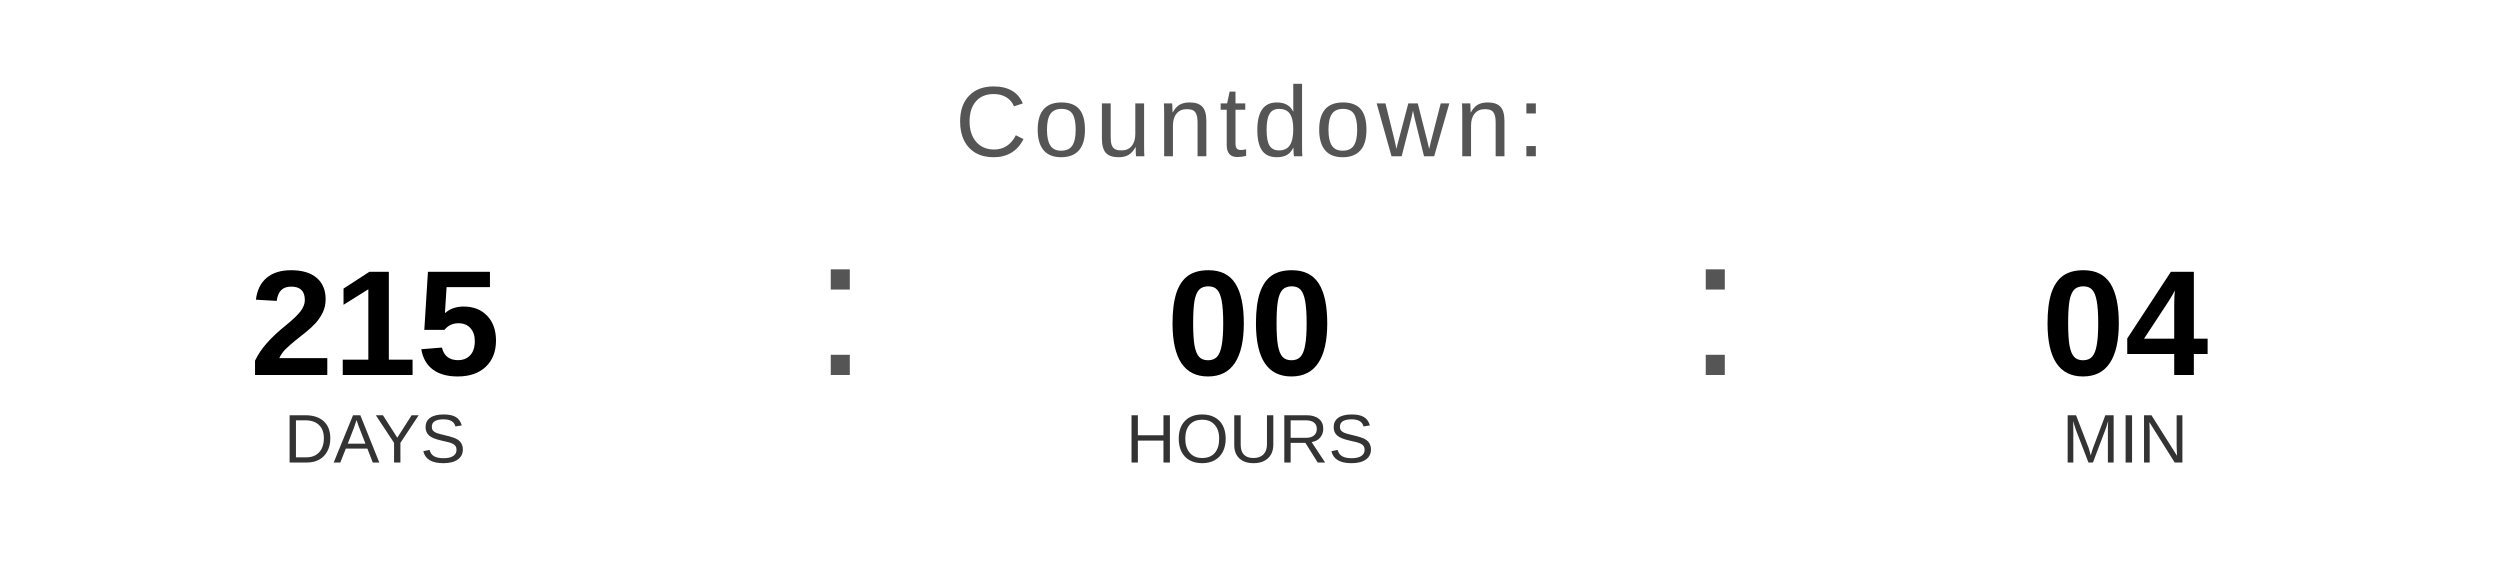
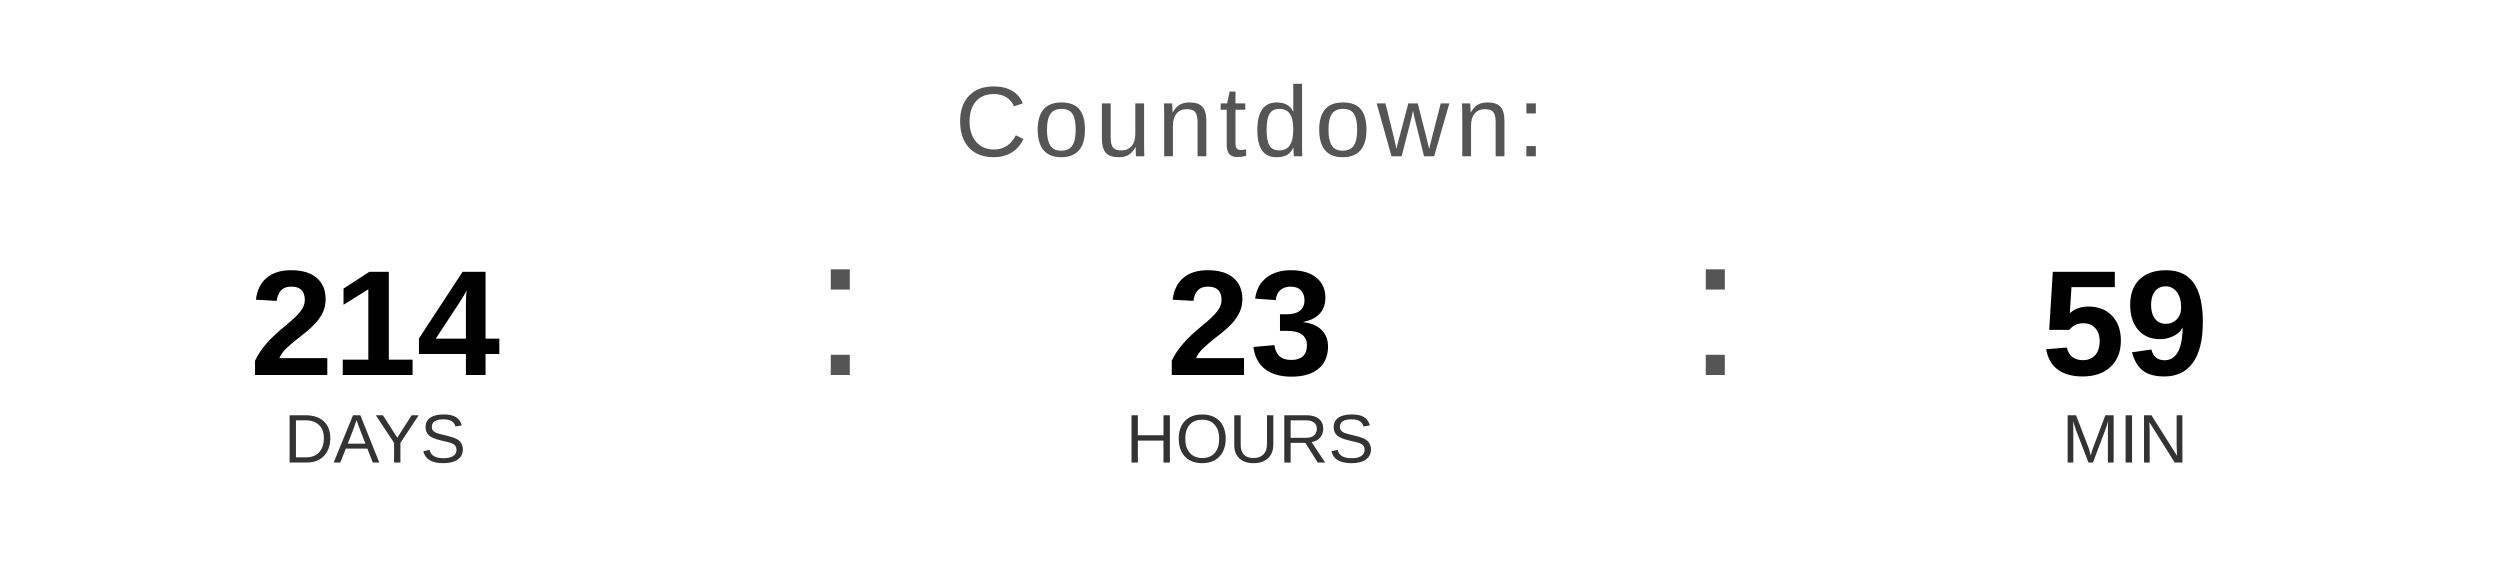
<svg xmlns="http://www.w3.org/2000/svg" width="400" height="90" viewBox="0 0 400 90">
  <text x="200" y="25" font-family="Arial, Helvetica, sans-serif" font-size="16" fill="#555555" text-anchor="middle" letter-spacing="1">
    Countdown:
  </text>
-   <text x="60" y="60" font-family="Arial, Helvetica, sans-serif" font-size="24" font-weight="bold" fill="#000000" text-anchor="middle">215</text>
+   <text x="60" y="60" font-family="Arial, Helvetica, sans-serif" font-size="24" font-weight="bold" fill="#000000" text-anchor="middle">214</text>
  <text x="60" y="74" font-family="Arial, Helvetica, sans-serif" font-size="11" fill="#333333" text-anchor="middle">DAYS</text>
  <text x="130" y="60" font-family="Arial, sans-serif" font-size="32" fill="#555555">:</text>
-   <text x="200" y="60" font-family="Arial, Helvetica, sans-serif" font-size="24" font-weight="bold" fill="#000000" text-anchor="middle">00</text>
+   <text x="200" y="60" font-family="Arial, Helvetica, sans-serif" font-size="24" font-weight="bold" fill="#000000" text-anchor="middle">23</text>
  <text x="200" y="74" font-family="Arial, Helvetica, sans-serif" font-size="11" fill="#333333" text-anchor="middle">HOURS</text>
  <text x="270" y="60" font-family="Arial, sans-serif" font-size="32" fill="#555555">:</text>
-   <text x="340" y="60" font-family="Arial, Helvetica, sans-serif" font-size="24" font-weight="bold" fill="#000000" text-anchor="middle">04</text>
+   <text x="340" y="60" font-family="Arial, Helvetica, sans-serif" font-size="24" font-weight="bold" fill="#000000" text-anchor="middle">59</text>
  <text x="340" y="74" font-family="Arial, Helvetica, sans-serif" font-size="11" fill="#333333" text-anchor="middle">MIN</text>
</svg>
